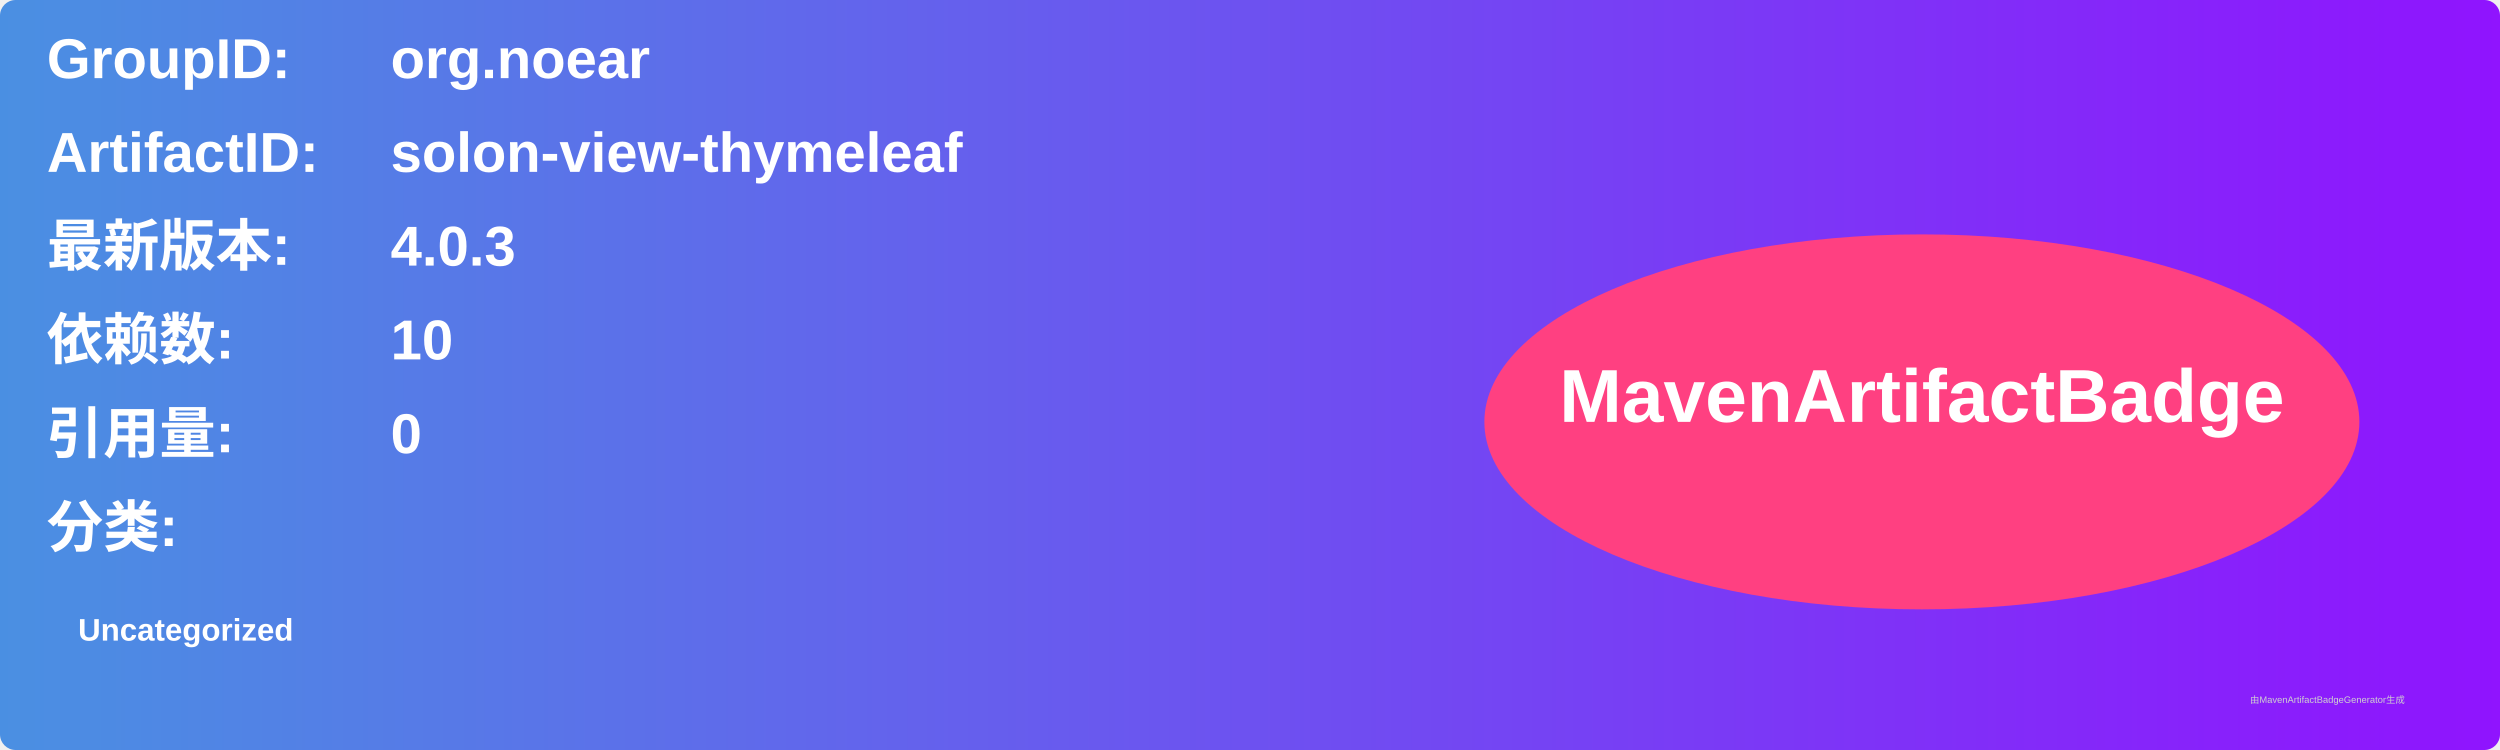
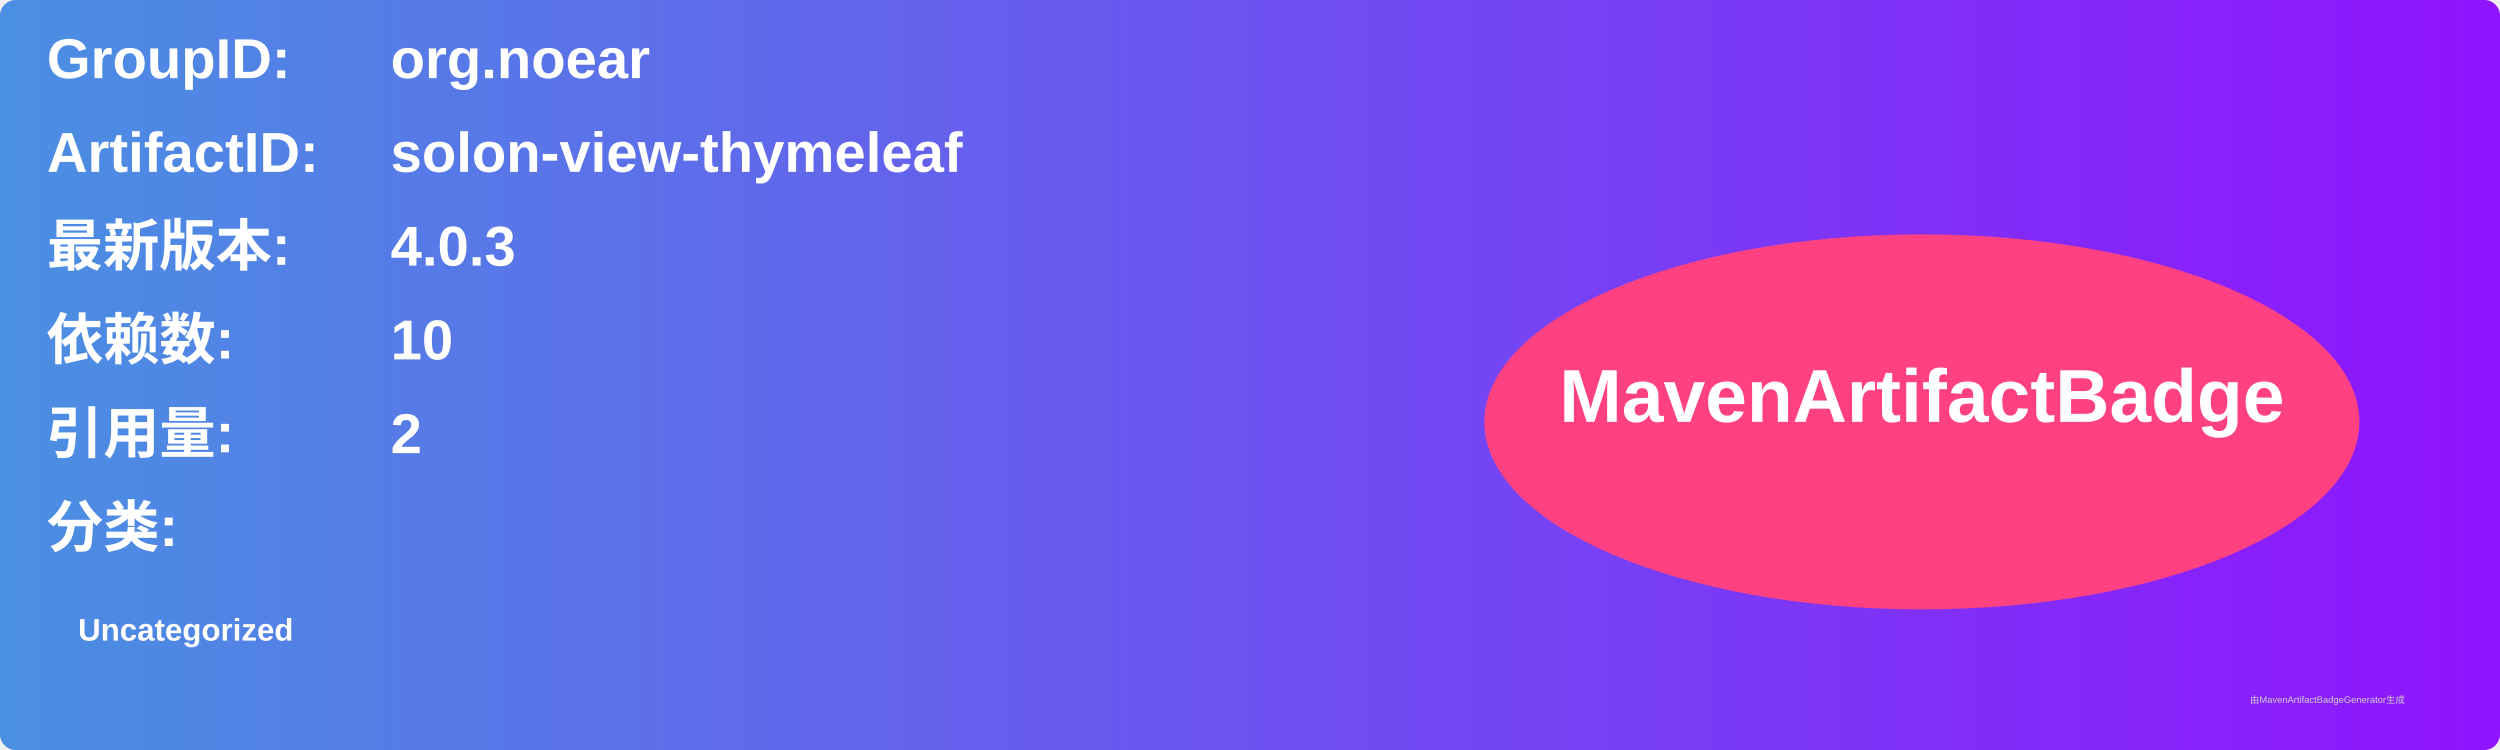
<svg xmlns="http://www.w3.org/2000/svg" width="800" height="240" viewBox="0 0 800 240">
  <linearGradient id="grad" x1="0%" y1="0%" x2="100%" y2="0%">
    <stop offset="0%" stop-color="#4a90e2" />
    <stop offset="100%" stop-color="#9013fe" />
  </linearGradient>
  <rect width="100%" height="100%" rx="5" ry="5" fill="url(#grad)" />
  <g transform="translate(15, 15)">
    <text x="0" y="10" font-family="Arial" font-size="18" fill="white" font-weight="bold" width="260">GroupID:</text>
    <text x="110" y="10" font-family="Arial" font-size="18" fill="white" font-weight="bold" width="460">org.noear</text>
    <text x="0" y="40" font-family="Arial" font-size="18" fill="white" font-weight="bold" width="260">ArtifactID:</text>
    <text x="110" y="40" font-family="Arial" font-size="18" fill="white" font-weight="bold" width="460">solon-view-thymeleaf</text>
    <text x="0" y="70" font-family="Arial" font-size="18" fill="white" font-weight="bold">最新版本:</text>
    <text x="110" y="70" font-family="Arial" font-size="18" fill="white" font-weight="bold">
      <tspan font-weight="bold">4.0.3</tspan>
    </text>
    <text x="0" y="100" font-family="Arial" font-size="18" fill="white" font-weight="bold">依赖数: </text>
    <text x="110" y="100" font-family="Arial" font-size="18" fill="white">
      <tspan font-weight="bold">10</tspan>
    </text>
    <text x="0" y="130" font-family="Arial" font-size="18" fill="white" font-weight="bold">引用量: </text>
    <text x="110" y="130" font-family="Arial" font-size="18" fill="white">
-       <tspan font-weight="bold">0</tspan>
+       <tspan font-weight="bold">2</tspan>
    </text>
    <text x="0" y="160" font-family="Arial" font-size="18" fill="white" font-weight="bold">分类:</text>
    <text x="10" y="190" font-family="Arial" font-size="10" fill="white">
      <tspan font-weight="bold">Uncategorized</tspan>
    </text>
    <ellipse cx="600" cy="120" rx="140" ry="60" fill="#ff4081" />
    <text x="600" y="120" text-anchor="middle" font-family="Arial" font-size="24" fill="white" font-weight="bold">MavenArtifactBadge</text>
  </g>
  <text x="720" y="225" font-family="Arial" font-size="3" fill="#d0d0d0">由MavenArtifactBadgeGenerator生成</text>
</svg>
